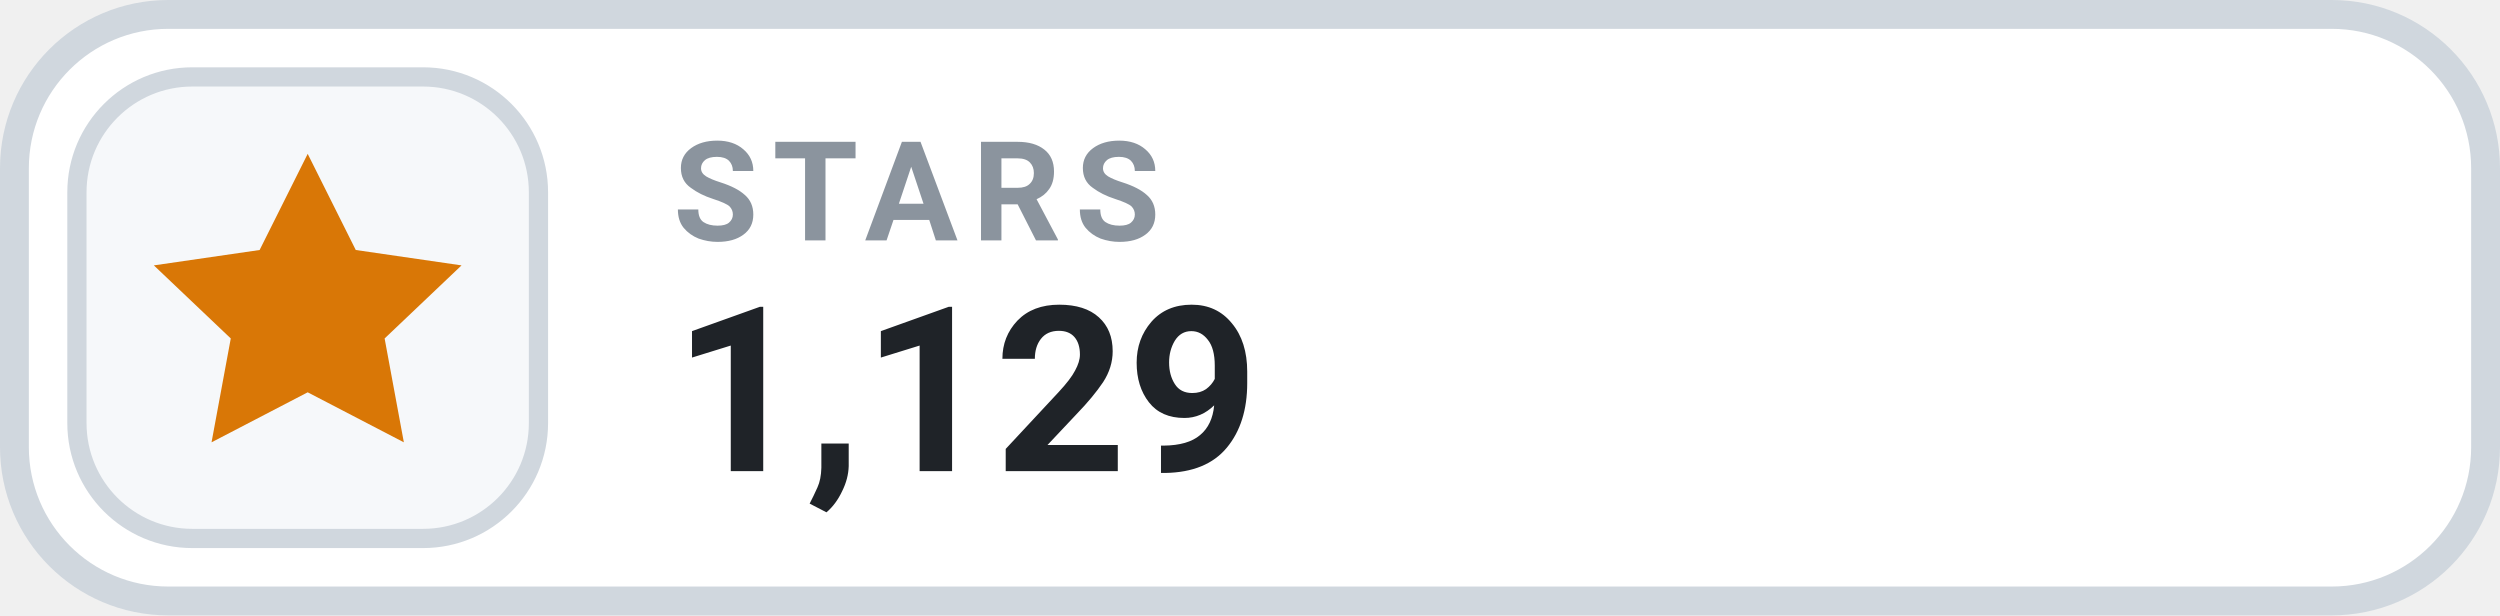
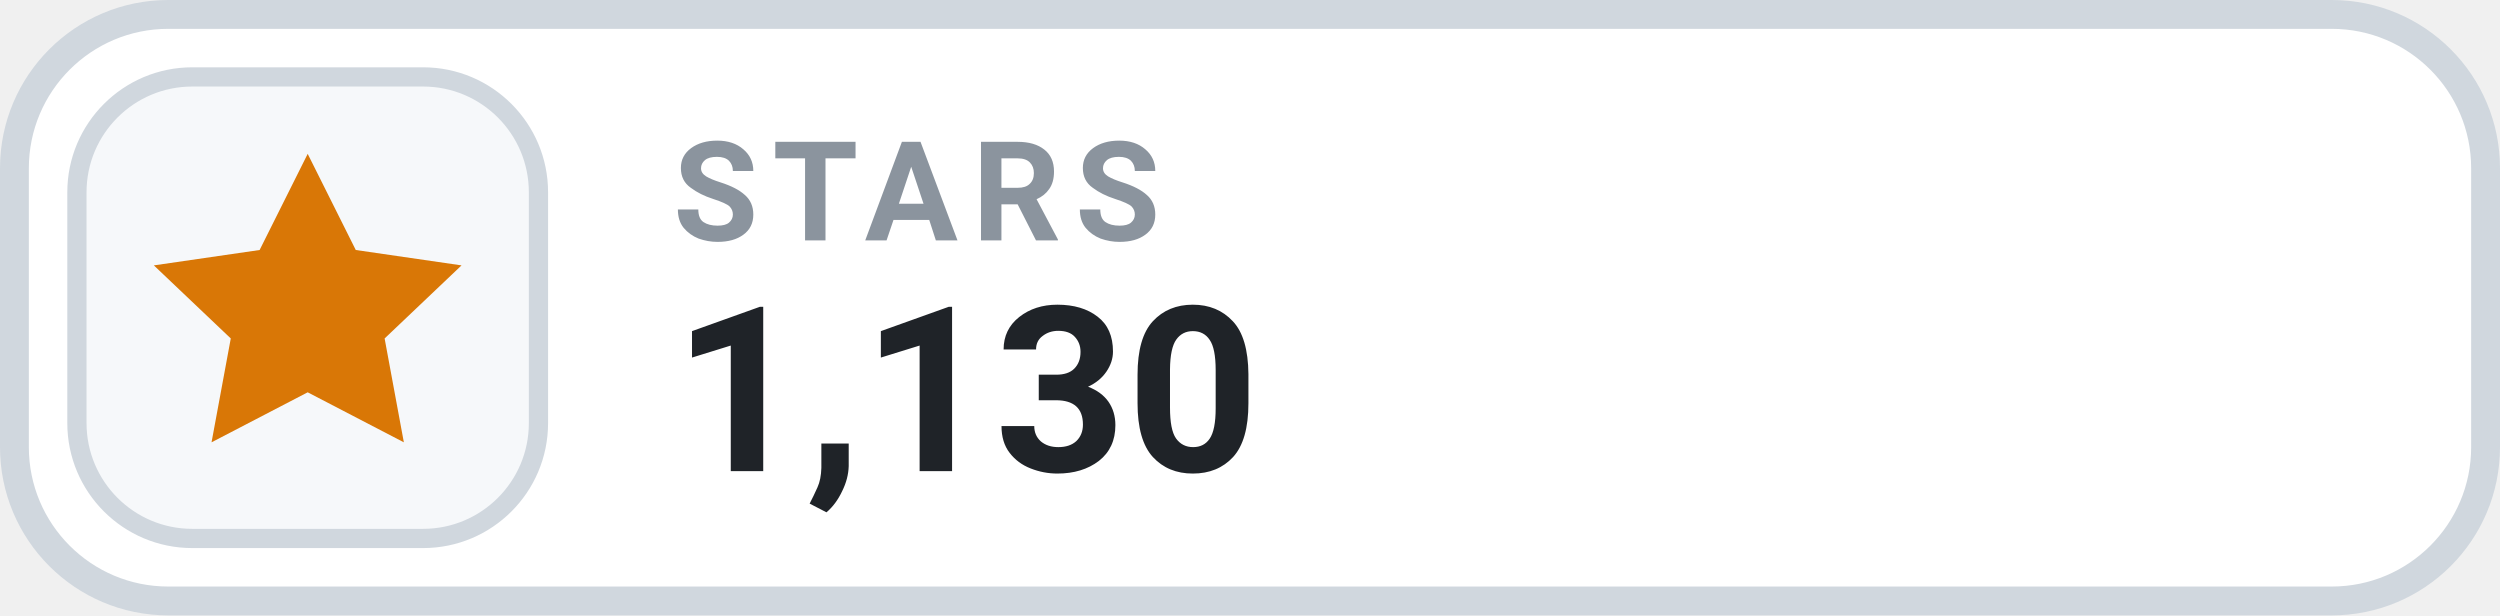
- <svg xmlns="http://www.w3.org/2000/svg" width="130" height="32" viewBox="0 0 130 32" role="img" aria-label="STARS 1,129">
+ <svg xmlns="http://www.w3.org/2000/svg" width="130" height="32" viewBox="0 0 130 32" role="img" aria-label="STARS 1,130">
  <rect x=".75" y=".75" width="128.5" height="30.5" rx="8" fill="#FFFFFF" stroke="#D0D7DE" stroke-width="1.5" />
  <rect x="4" y="4" width="24" height="24" rx="6" fill="#F6F8FA" stroke="#D0D7DE" stroke-width="1" />
  <g transform="translate(16 16)" style="color:#D97706;">
    <path d="M0 -8 l2.5 5 5.5 .8 -4 3.8 1 5.4 -5 -2.6 -5 2.6 1 -5.4 -4 -3.8 5.5 -.8 Z" fill="currentColor" />
  </g>
  <text x="35" y="12.5" fill="#8B949E" font-family="-apple-system,BlinkMacSystemFont,'Segoe UI',Roboto,Helvetica,Arial,sans-serif" font-size="7.2" font-weight="700" letter-spacing=".75">STARS</text>
-   <text x="35" y="24.5" fill="#1F2328" font-family="-apple-system,BlinkMacSystemFont,'Segoe UI',Roboto,Helvetica,Arial,sans-serif" font-size="12" font-weight="700">1,129</text>
+   <text x="35" y="24.5" fill="#1F2328" font-family="-apple-system,BlinkMacSystemFont,'Segoe UI',Roboto,Helvetica,Arial,sans-serif" font-size="12" font-weight="700">1,130</text>
</svg>
